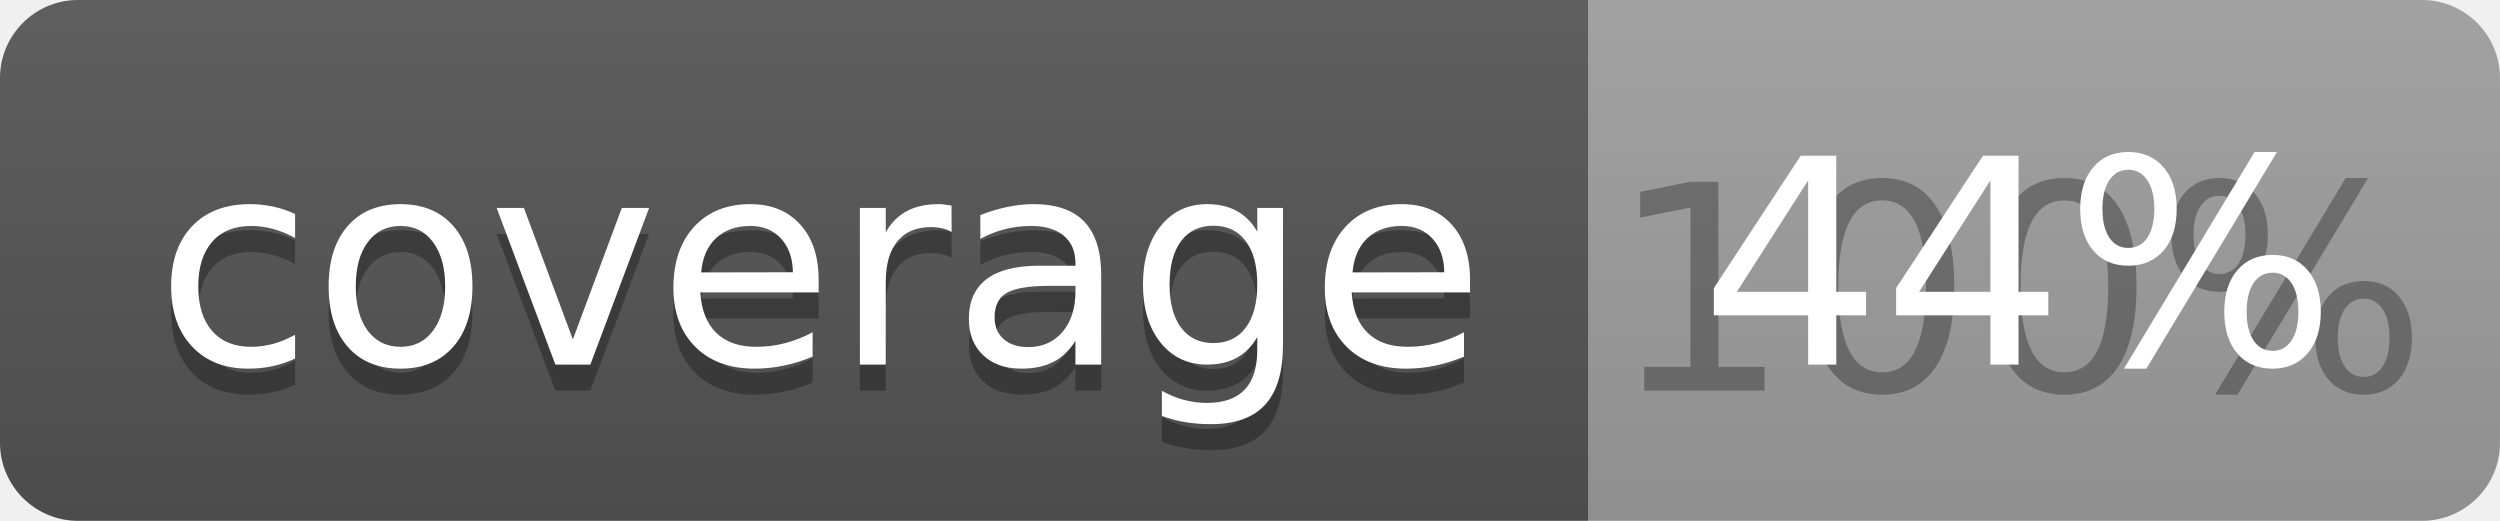
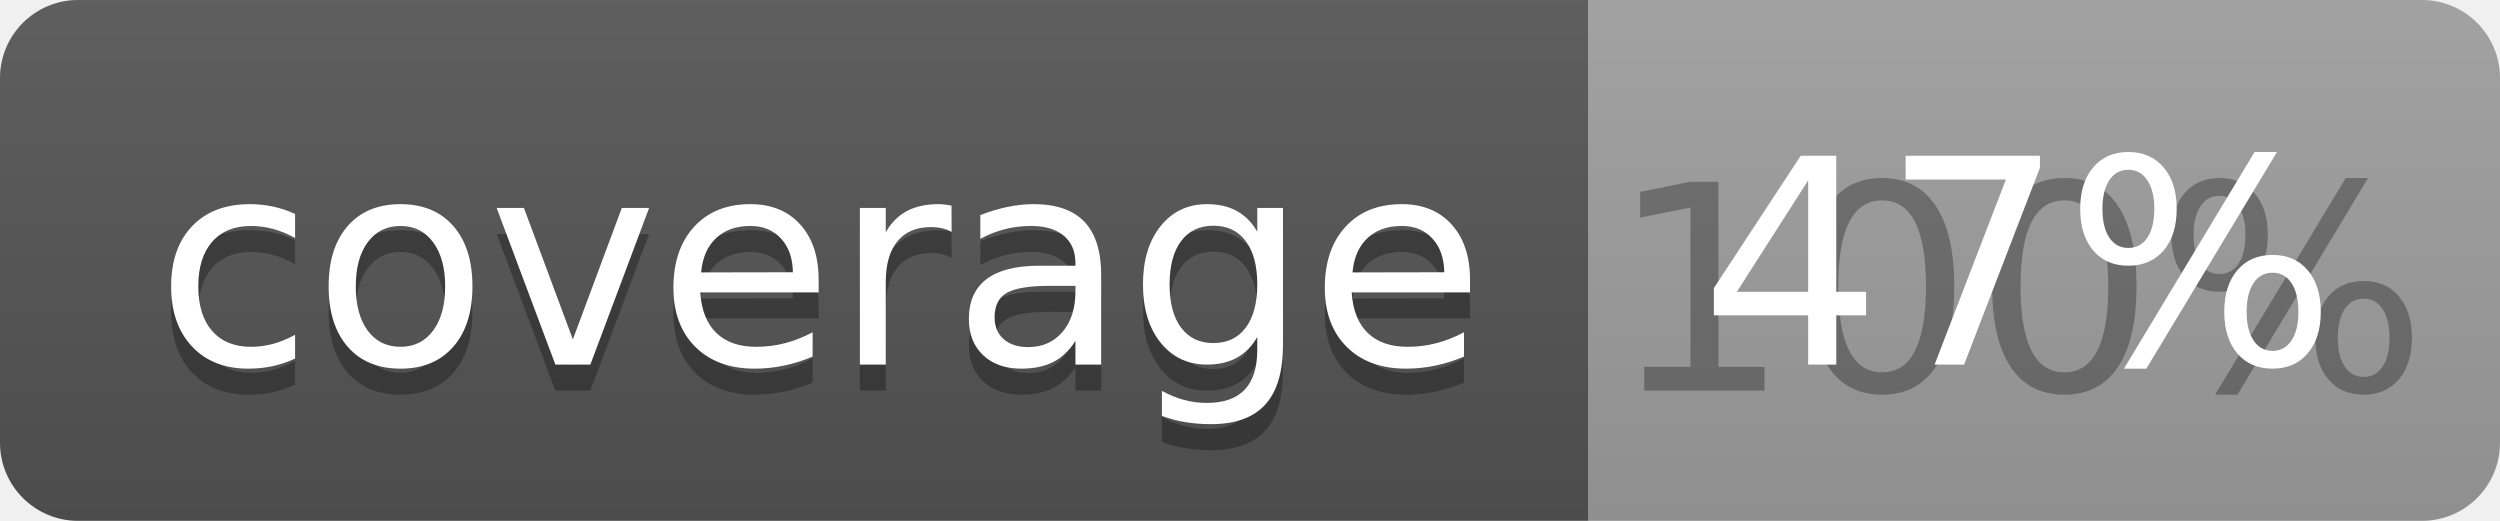
<svg xmlns="http://www.w3.org/2000/svg" width="96" height="20">
  <linearGradient id="b" x2="0" y2="100%">
    <stop offset="0" stop-color="#bbb" stop-opacity=".1" />
    <stop offset="1" stop-opacity=".1" />
  </linearGradient>
  <clipPath id="a">
    <rect width="96" height="20" rx="3" fill="#fff" />
  </clipPath>
  <g clip-path="url(#a)">
    <path fill="#555" d="M0 0h61v20H0z" />
    <path fill="#9F9F9F" d="M61 0h35v20H61z" />
    <path fill="url(#b)" d="M0 0h96v20H0z" />
  </g>
  <g fill="#fff" text-anchor="middle" font-family="DejaVu Sans,Verdana,Geneva,sans-serif" font-size="110">
    <text x="315" y="150" fill="#010101" fill-opacity=".3" transform="scale(.1)" textLength="510">coverage</text>
    <text x="315" y="140" transform="scale(.1)" textLength="510">coverage</text>
    <text x="775" y="150" fill="#010101" fill-opacity=".3" transform="scale(.1)" textLength="250">100%</text>
-     <text x="775" y="140" transform="scale(.1)" textLength="250">44%</text>
+     <text x="775" y="140" transform="scale(.1)" textLength="250">47%</text>
  </g>
</svg>
